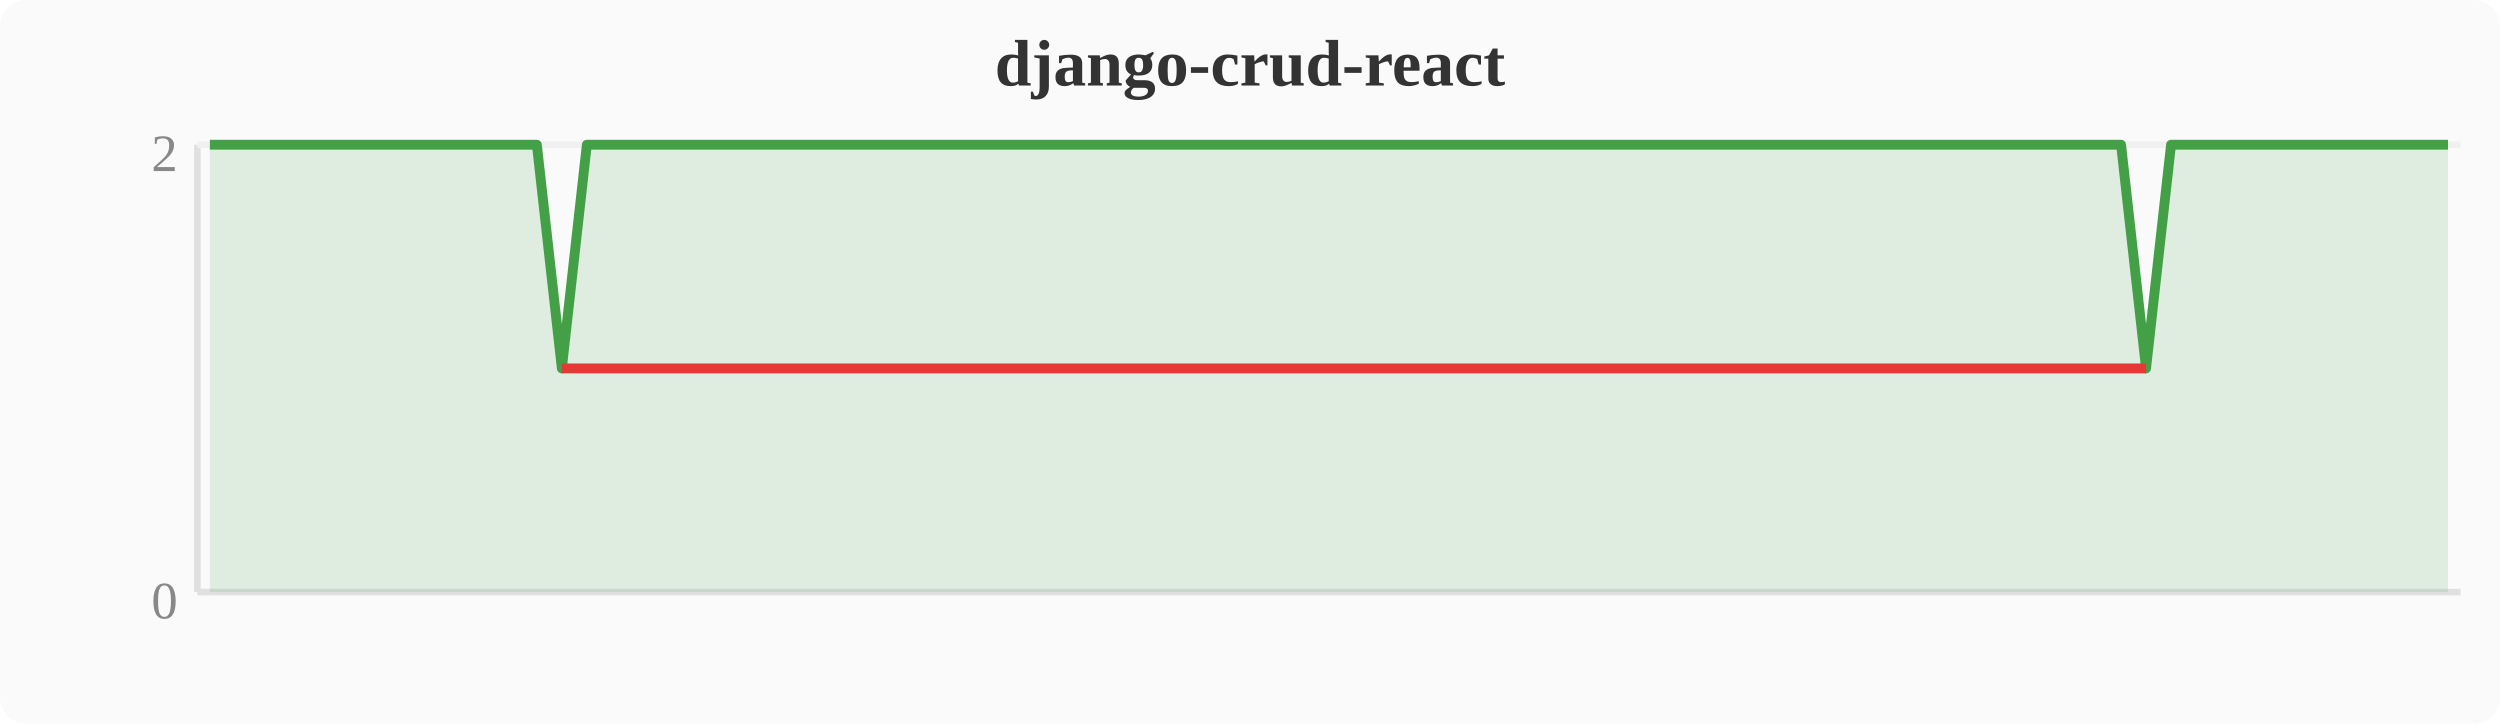
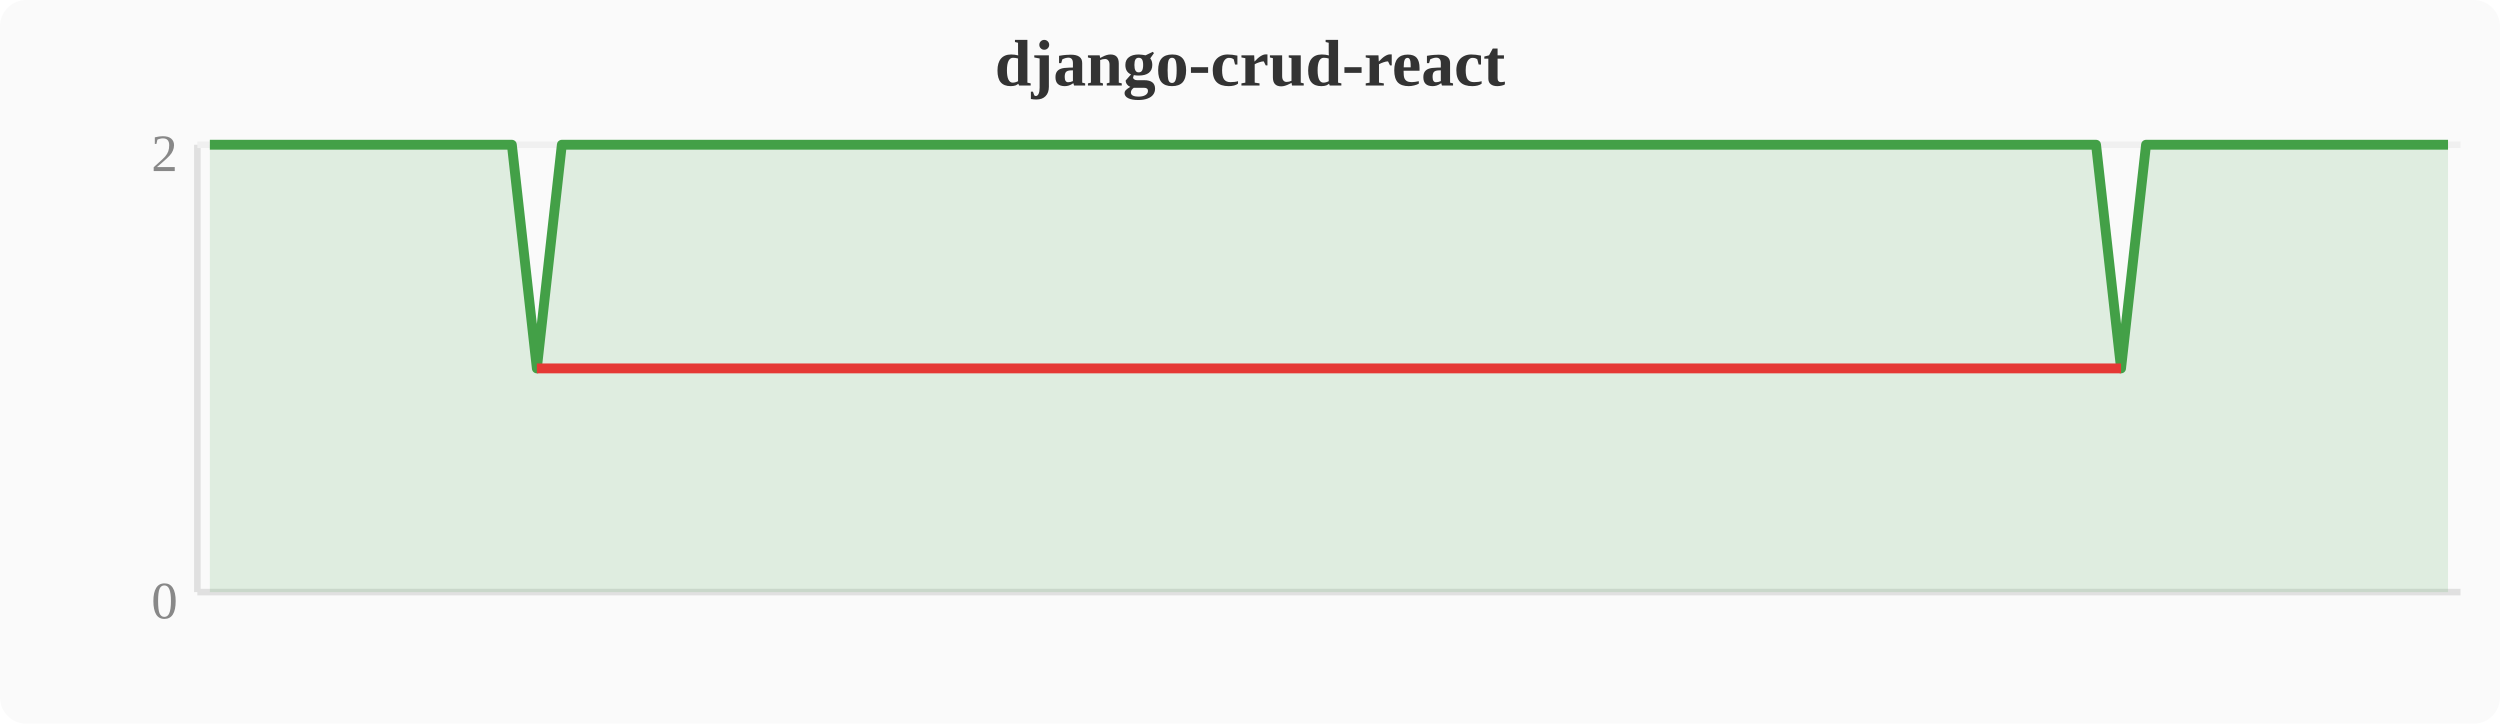
<svg xmlns="http://www.w3.org/2000/svg" width="380" height="110" viewBox="0 0 380 110">
  <rect width="380" height="110" fill="#fafafa" rx="4" />
  <text x="190" y="13" text-anchor="middle" font-size="10" font-weight="bold" fill="#333">django-crud-react</text>
  <line x1="30" y1="22" x2="30" y2="90" stroke="#e0e0e0" stroke-width="1" />
  <line x1="30" y1="90" x2="374" y2="90" stroke="#e0e0e0" stroke-width="1" />
  <line x1="30" y1="22" x2="374" y2="22" stroke="#f0f0f0" stroke-width="1" />
  <text x="27" y="94" text-anchor="end" font-size="8" fill="#888">0</text>
  <text x="27" y="26" text-anchor="end" font-size="8" fill="#888">2</text>
-   <polygon points="31.9,22.0 35.7,22.0 39.6,22.0 43.4,22.0 47.2,22.0 51.0,22.0 54.8,22.0 58.7,22.0 62.5,22.0 66.3,22.0 70.1,22.0 74.0,22.0 77.8,22.0 81.6,22.0 85.4,56.0 89.2,22.0 93.1,22.0 96.9,22.0 100.7,22.0 104.5,22.0 108.4,22.0 112.2,22.0 116.0,22.0 119.8,22.0 123.6,22.0 127.5,22.0 131.3,22.0 135.1,22.0 138.9,22.0 142.8,22.0 146.6,22.0 150.4,22.0 154.2,22.0 158.0,22.0 161.9,22.0 165.7,22.0 169.5,22.0 173.3,22.0 177.2,22.0 181.0,22.0 184.8,22.0 188.6,22.0 192.4,22.0 196.3,22.0 200.1,22.0 203.9,22.0 207.7,22.0 211.6,22.0 215.4,22.0 219.2,22.0 223.0,22.0 226.8,22.0 230.7,22.0 234.5,22.0 238.3,22.0 242.1,22.0 246.0,22.0 249.8,22.0 253.6,22.0 257.4,22.0 261.2,22.0 265.1,22.0 268.9,22.0 272.7,22.0 276.5,22.0 280.4,22.0 284.2,22.0 288.0,22.0 291.8,22.0 295.6,22.0 299.5,22.0 303.3,22.0 307.1,22.0 310.9,22.0 314.8,22.0 318.6,22.0 322.4,22.0 326.2,56.0 330.0,22.0 333.9,22.0 337.7,22.0 341.5,22.0 345.3,22.0 349.2,22.0 353.0,22.0 356.8,22.0 360.6,22.0 364.4,22.0 368.3,22.0 372.1,22.0 372.1,90 31.9,90" fill="#43a047" opacity="0.15" />
-   <polyline points="31.9,22.0 35.7,22.0 39.6,22.0 43.4,22.0 47.2,22.0 51.0,22.0 54.8,22.0 58.7,22.0 62.5,22.0 66.3,22.0 70.1,22.0 74.0,22.0 77.8,22.0 81.6,22.0 85.4,56.0 89.2,22.0 93.1,22.0 96.9,22.0 100.7,22.0 104.5,22.0 108.4,22.0 112.2,22.0 116.0,22.0 119.8,22.0 123.6,22.0 127.5,22.0 131.3,22.0 135.1,22.0 138.9,22.0 142.8,22.0 146.6,22.0 150.4,22.0 154.2,22.0 158.0,22.0 161.9,22.0 165.7,22.0 169.5,22.0 173.3,22.0 177.2,22.0 181.0,22.0 184.8,22.0 188.6,22.0 192.4,22.0 196.3,22.0 200.1,22.0 203.9,22.0 207.7,22.0 211.6,22.0 215.4,22.0 219.2,22.0 223.0,22.0 226.8,22.0 230.7,22.0 234.5,22.0 238.3,22.0 242.1,22.0 246.0,22.0 249.8,22.0 253.6,22.0 257.4,22.0 261.2,22.0 265.1,22.0 268.9,22.0 272.7,22.0 276.5,22.0 280.4,22.0 284.2,22.0 288.0,22.0 291.8,22.0 295.6,22.0 299.5,22.0 303.3,22.0 307.1,22.0 310.9,22.0 314.8,22.0 318.6,22.0 322.4,22.0 326.2,56.0 330.0,22.0 333.9,22.0 337.7,22.0 341.5,22.0 345.3,22.0 349.2,22.0 353.0,22.0 356.8,22.0 360.6,22.0 364.4,22.0 368.3,22.0 372.1,22.0" fill="none" stroke="#43a047" stroke-width="1.5" stroke-linejoin="round" />
-   <polyline points="85.4,56.0 326.2,56.0" fill="none" stroke="#e53935" stroke-width="1.5" stroke-linejoin="round" />
+   <polygon points="31.9,22.0 35.7,22.0 39.6,22.0 43.4,22.0 47.2,22.0 51.0,22.0 54.8,22.0 58.7,22.0 62.5,22.0 66.3,22.0 70.1,22.0 74.0,22.0 77.8,22.0 81.6,56.0 85.4,22.0 89.2,22.0 93.1,22.0 96.9,22.0 100.7,22.0 104.5,22.0 108.4,22.0 112.2,22.0 116.0,22.0 119.8,22.0 123.6,22.0 127.5,22.0 131.3,22.0 135.1,22.0 138.9,22.0 142.8,22.0 146.6,22.0 150.4,22.0 154.2,22.0 158.0,22.0 161.9,22.0 165.7,22.0 169.5,22.0 173.3,22.0 177.2,22.0 181.0,22.0 184.8,22.0 188.6,22.0 192.4,22.0 196.3,22.0 200.1,22.0 203.9,22.0 207.7,22.0 211.6,22.0 215.4,22.0 219.2,22.0 223.0,22.0 226.8,22.0 230.7,22.0 234.5,22.0 238.3,22.0 242.1,22.0 246.0,22.0 249.8,22.0 253.6,22.0 257.4,22.0 261.2,22.0 265.1,22.0 268.9,22.0 272.7,22.0 276.5,22.0 280.4,22.0 284.2,22.0 288.0,22.0 291.8,22.0 295.6,22.0 299.5,22.0 303.3,22.0 307.1,22.0 310.9,22.0 314.8,22.0 318.6,22.0 322.4,56.0 326.2,22.0 330.0,22.0 333.9,22.0 337.7,22.0 341.5,22.0 345.3,22.0 349.2,22.0 353.0,22.0 356.8,22.0 360.6,22.0 364.4,22.0 368.3,22.0 372.1,22.0 372.1,90 31.9,90" fill="#43a047" opacity="0.15" />
+   <polyline points="31.9,22.0 35.7,22.0 39.6,22.0 43.4,22.0 47.2,22.0 51.0,22.0 54.8,22.0 58.7,22.0 62.5,22.0 66.3,22.0 70.1,22.0 74.0,22.0 77.8,22.0 81.6,56.0 85.4,22.0 89.2,22.0 93.1,22.0 96.9,22.0 100.7,22.0 104.5,22.0 108.4,22.0 112.2,22.0 116.0,22.0 119.8,22.0 123.6,22.0 127.5,22.0 131.3,22.0 135.1,22.0 138.9,22.0 142.8,22.0 146.6,22.0 150.4,22.0 154.2,22.0 158.0,22.0 161.9,22.0 165.7,22.0 169.5,22.0 173.3,22.0 177.2,22.0 181.0,22.0 184.8,22.0 188.6,22.0 192.4,22.0 196.3,22.0 200.1,22.0 203.9,22.0 207.7,22.0 211.6,22.0 215.4,22.0 219.2,22.0 223.0,22.0 226.8,22.0 230.7,22.0 234.5,22.0 238.3,22.0 242.1,22.0 246.0,22.0 249.8,22.0 253.6,22.0 257.4,22.0 261.2,22.0 265.1,22.0 268.9,22.0 272.7,22.0 276.5,22.0 280.4,22.0 284.2,22.0 288.0,22.0 291.8,22.0 295.6,22.0 299.5,22.0 303.3,22.0 307.1,22.0 310.9,22.0 314.8,22.0 318.6,22.0 322.4,56.0 326.2,22.0 330.0,22.0 333.9,22.0 337.7,22.0 341.5,22.0 345.3,22.0 349.2,22.0 353.0,22.0 356.8,22.0 360.6,22.0 364.4,22.0 368.3,22.0 372.1,22.0" fill="none" stroke="#43a047" stroke-width="1.5" stroke-linejoin="round" />
+   <polyline points="81.6,56.0 322.4,56.0" fill="none" stroke="#e53935" stroke-width="1.5" stroke-linejoin="round" />
</svg>
